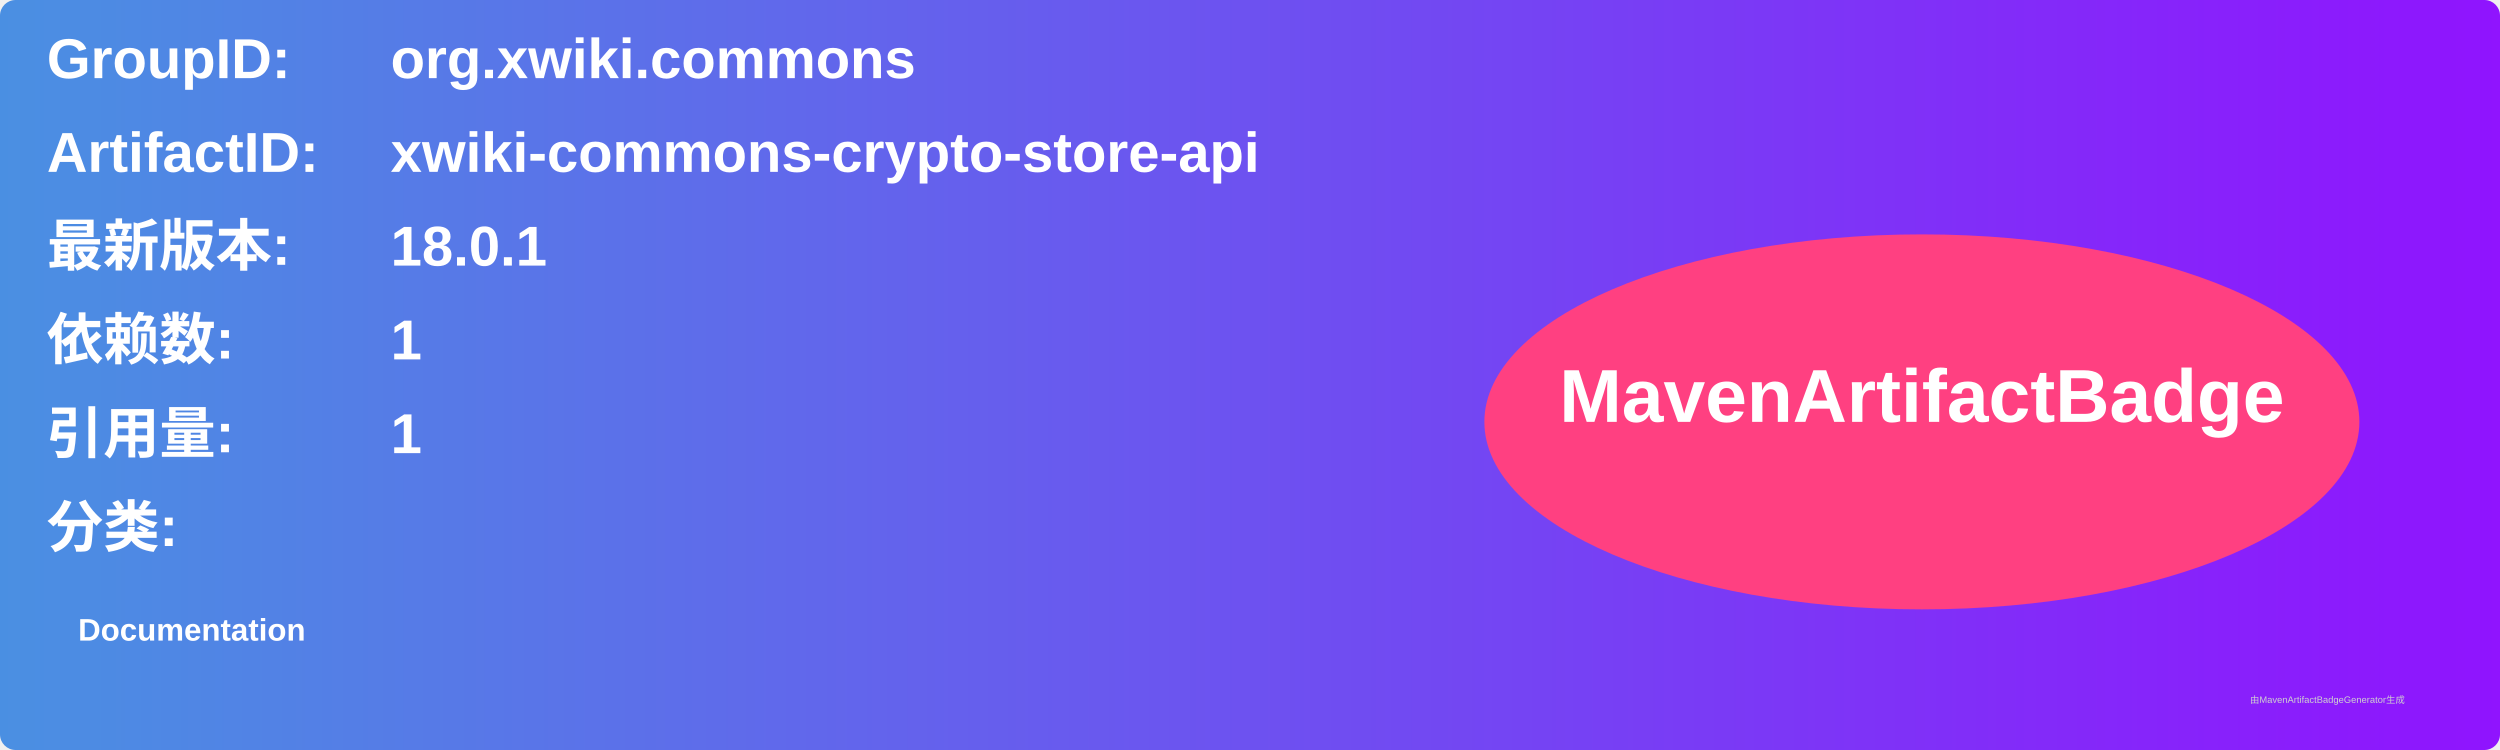
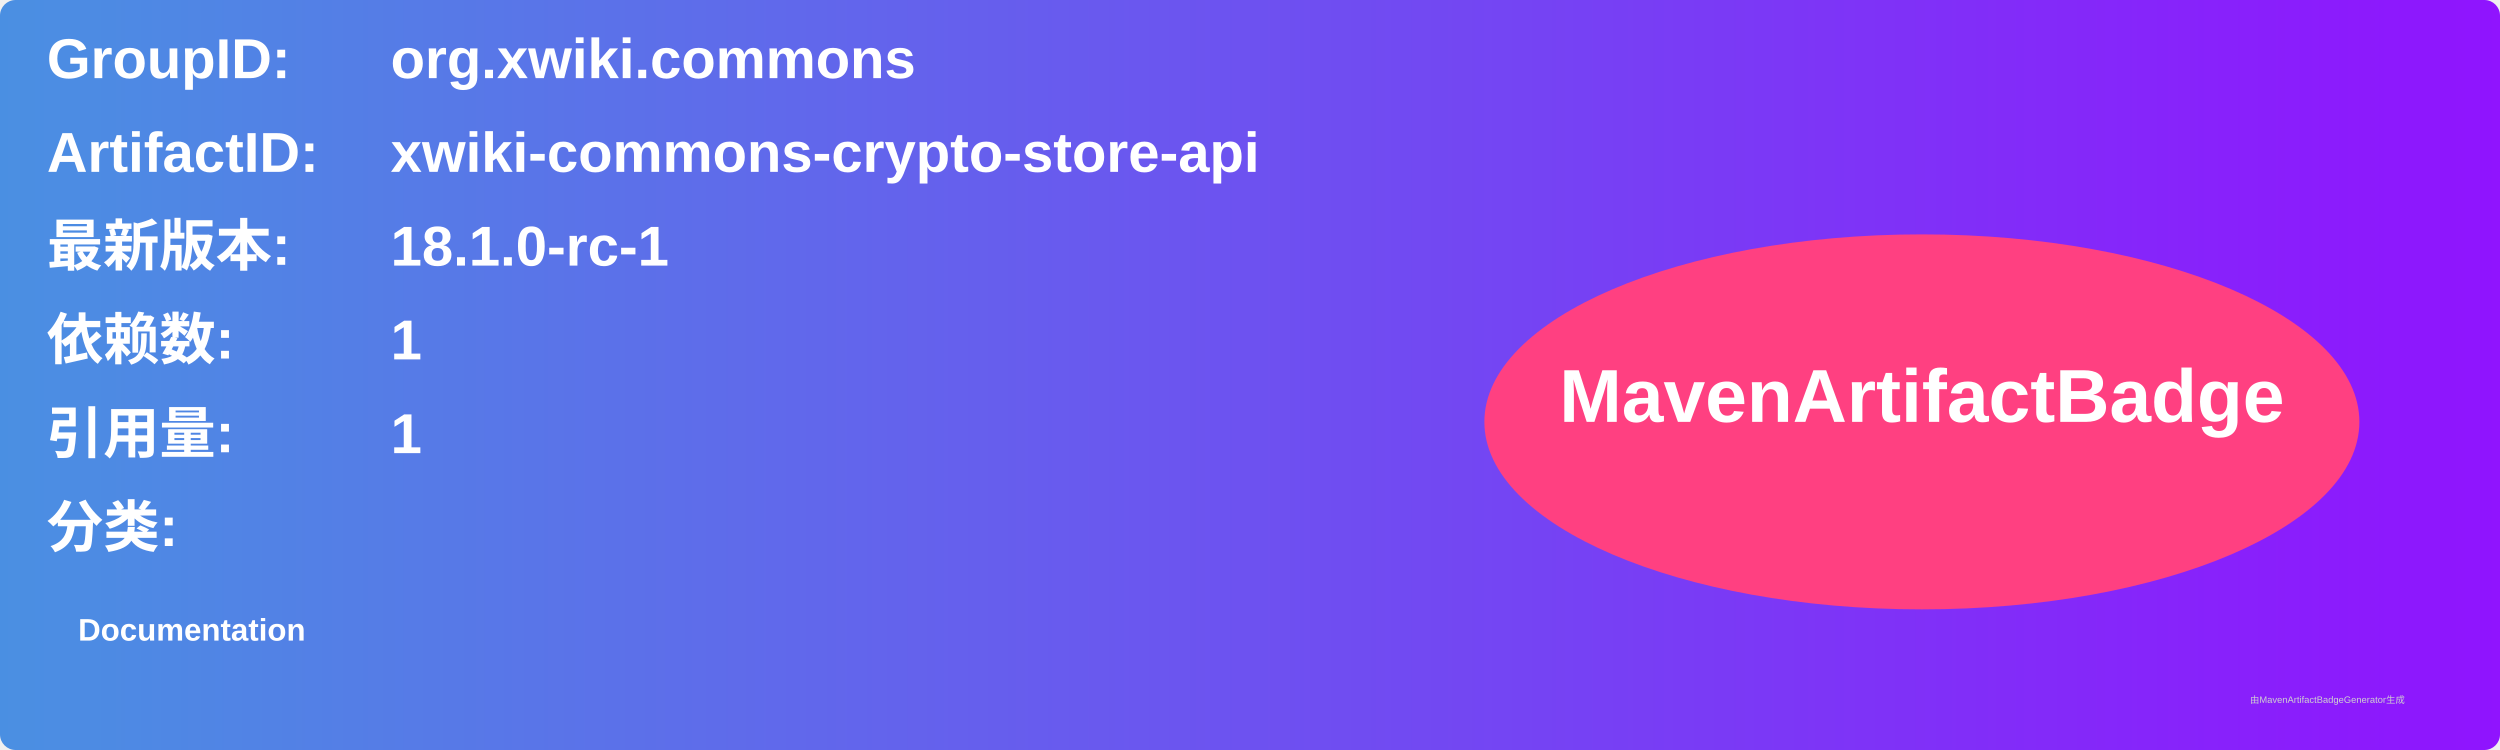
<svg xmlns="http://www.w3.org/2000/svg" width="800" height="240" viewBox="0 0 800 240">
  <linearGradient id="grad" x1="0%" y1="0%" x2="100%" y2="0%">
    <stop offset="0%" stop-color="#4a90e2" />
    <stop offset="100%" stop-color="#9013fe" />
  </linearGradient>
  <rect width="100%" height="100%" rx="5" ry="5" fill="url(#grad)" />
  <g transform="translate(15, 15)">
    <text x="0" y="10" font-family="Arial" font-size="18" fill="white" font-weight="bold" width="260">GroupID:</text>
    <text x="110" y="10" font-family="Arial" font-size="18" fill="white" font-weight="bold" width="460">org.xwiki.commons</text>
    <text x="0" y="40" font-family="Arial" font-size="18" fill="white" font-weight="bold" width="260">ArtifactID:</text>
    <text x="110" y="40" font-family="Arial" font-size="18" fill="white" font-weight="bold" width="460">xwiki-commons-crypto-store-api</text>
    <text x="0" y="70" font-family="Arial" font-size="18" fill="white" font-weight="bold">最新版本:</text>
    <text x="110" y="70" font-family="Arial" font-size="18" fill="white" font-weight="bold">
-       <tspan font-weight="bold">18.0.1</tspan>
+       <tspan font-weight="bold">18.1.0-rc-1</tspan>
    </text>
    <text x="0" y="100" font-family="Arial" font-size="18" fill="white" font-weight="bold">依赖数: </text>
    <text x="110" y="100" font-family="Arial" font-size="18" fill="white">
      <tspan font-weight="bold">1</tspan>
    </text>
    <text x="0" y="130" font-family="Arial" font-size="18" fill="white" font-weight="bold">引用量: </text>
    <text x="110" y="130" font-family="Arial" font-size="18" fill="white">
      <tspan font-weight="bold">1</tspan>
    </text>
    <text x="0" y="160" font-family="Arial" font-size="18" fill="white" font-weight="bold">分类:</text>
    <text x="10" y="190" font-family="Arial" font-size="10" fill="white">
      <tspan font-weight="bold">Documentation</tspan>
    </text>
    <ellipse cx="600" cy="120" rx="140" ry="60" fill="#ff4081" />
    <text x="600" y="120" text-anchor="middle" font-family="Arial" font-size="24" fill="white" font-weight="bold">MavenArtifactBadge</text>
  </g>
  <text x="720" y="225" font-family="Arial" font-size="3" fill="#d0d0d0">由MavenArtifactBadgeGenerator生成</text>
</svg>
